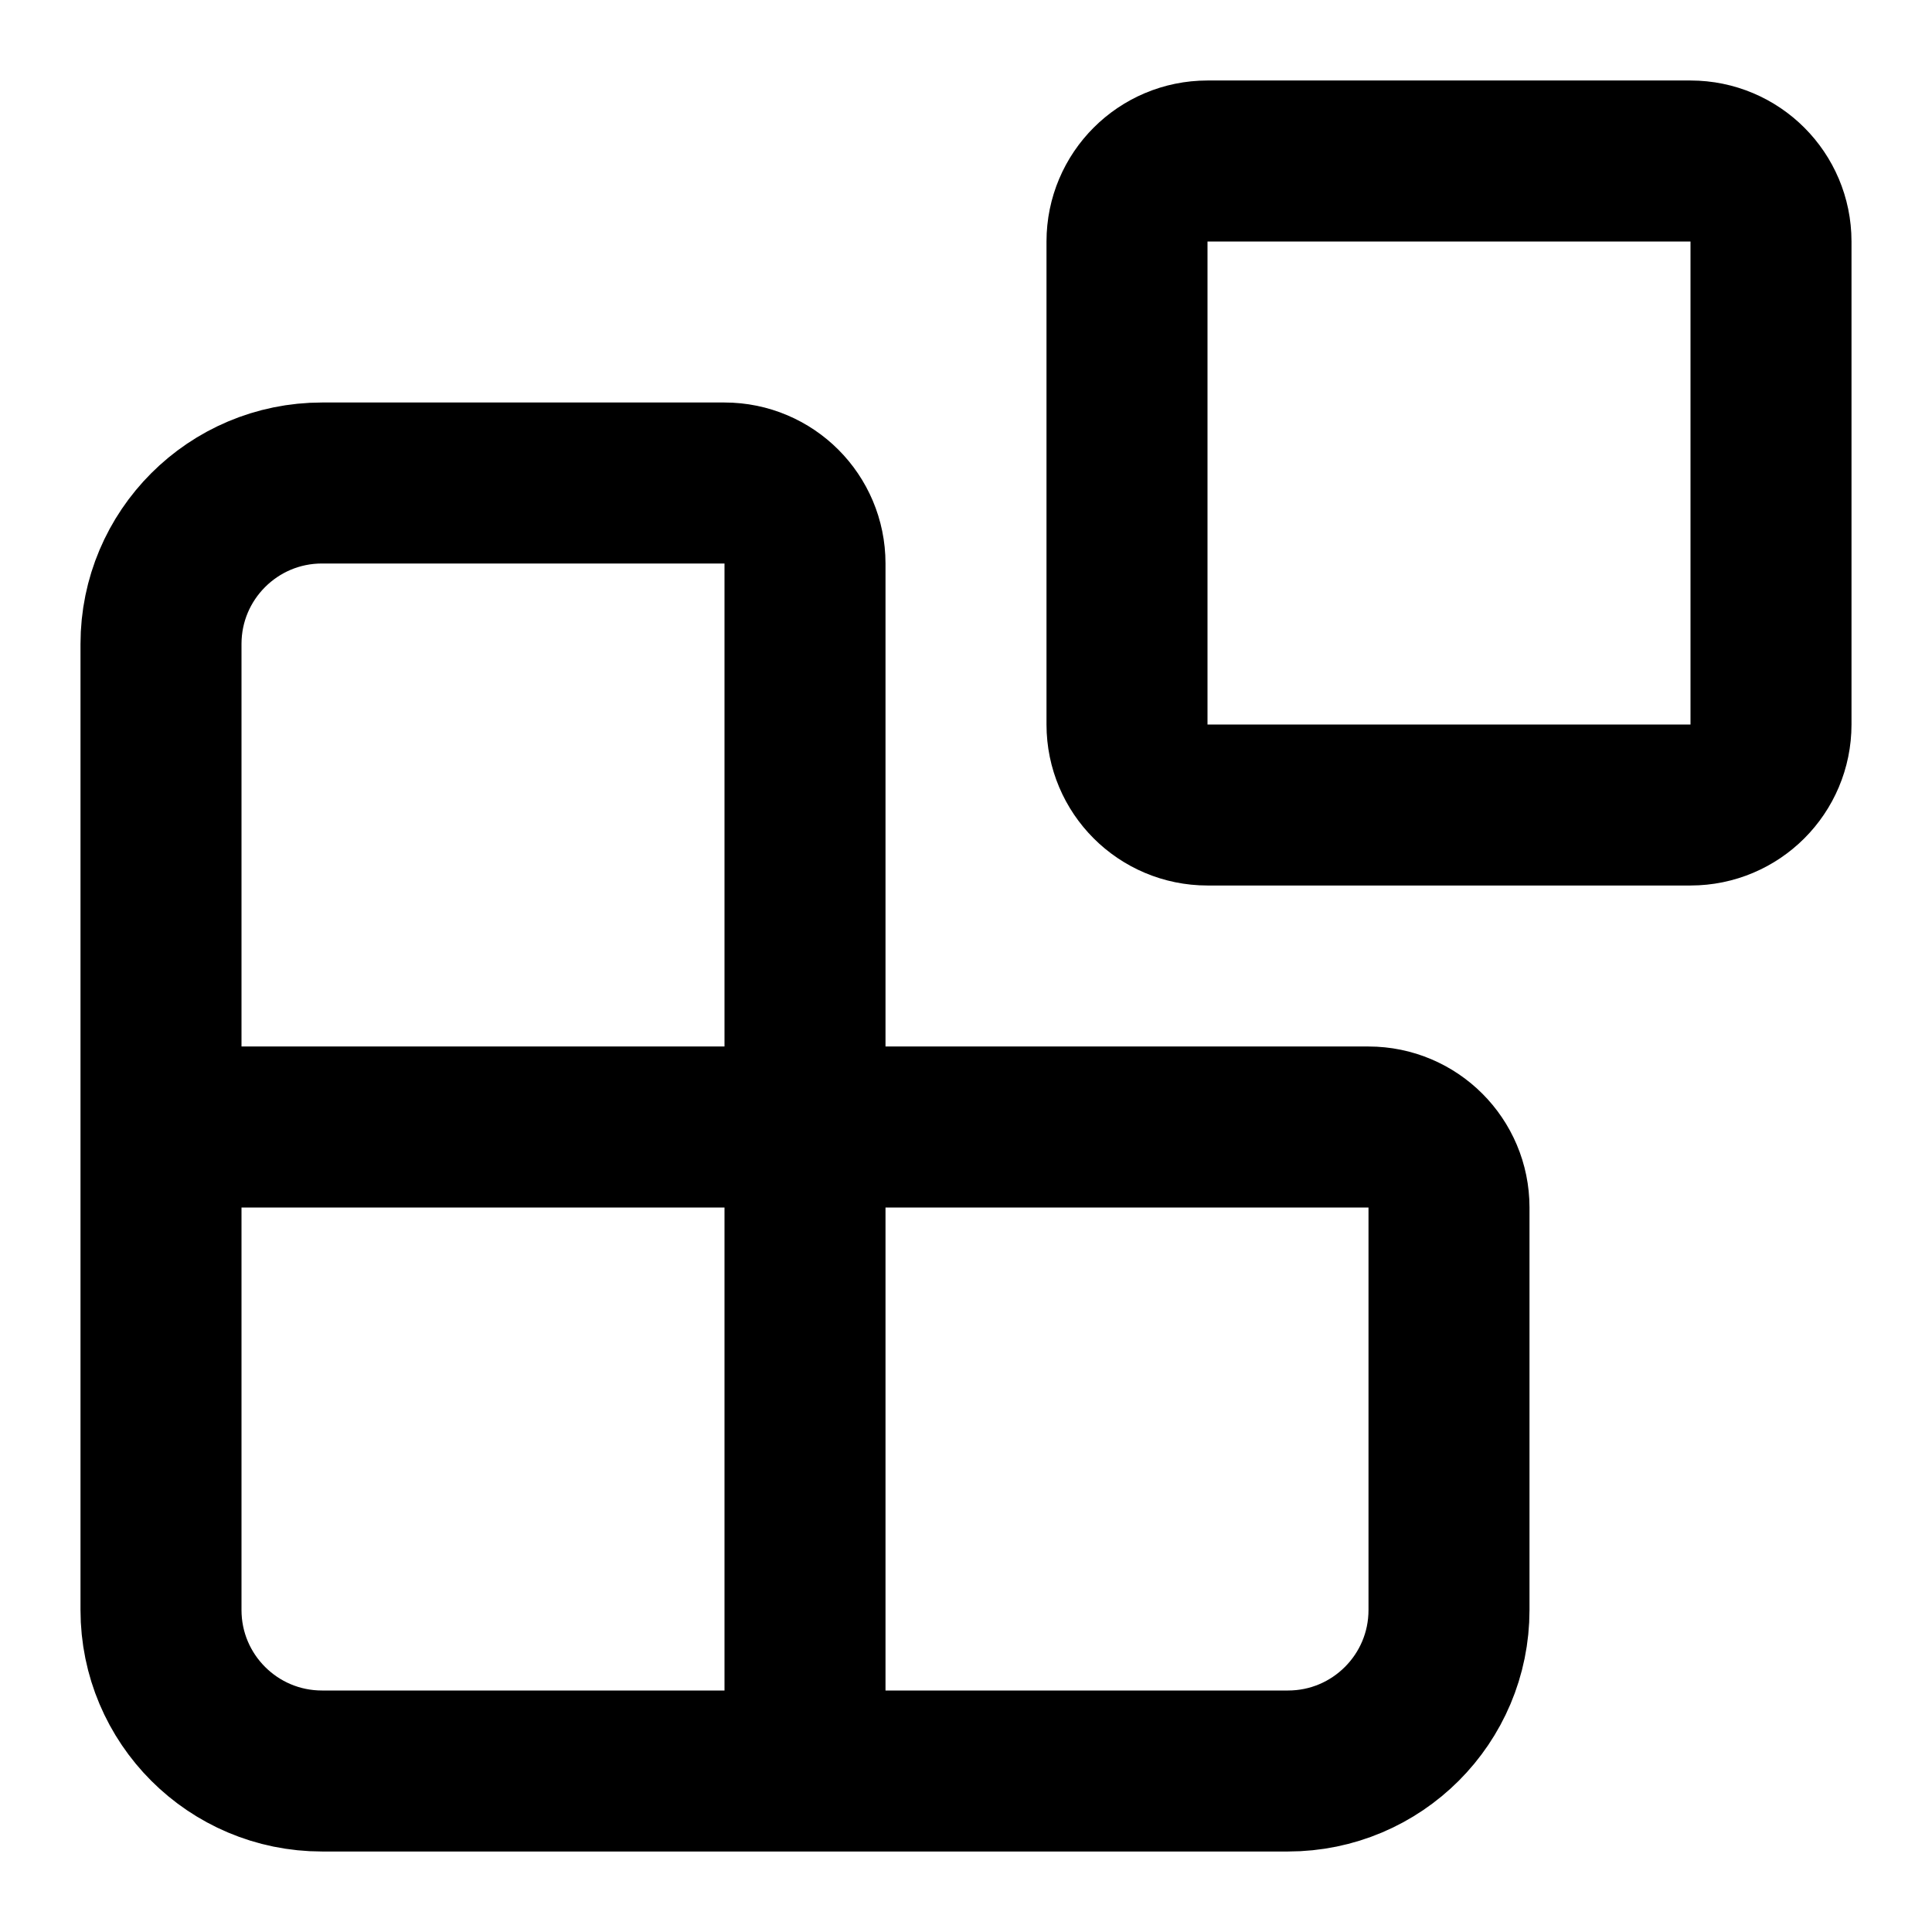
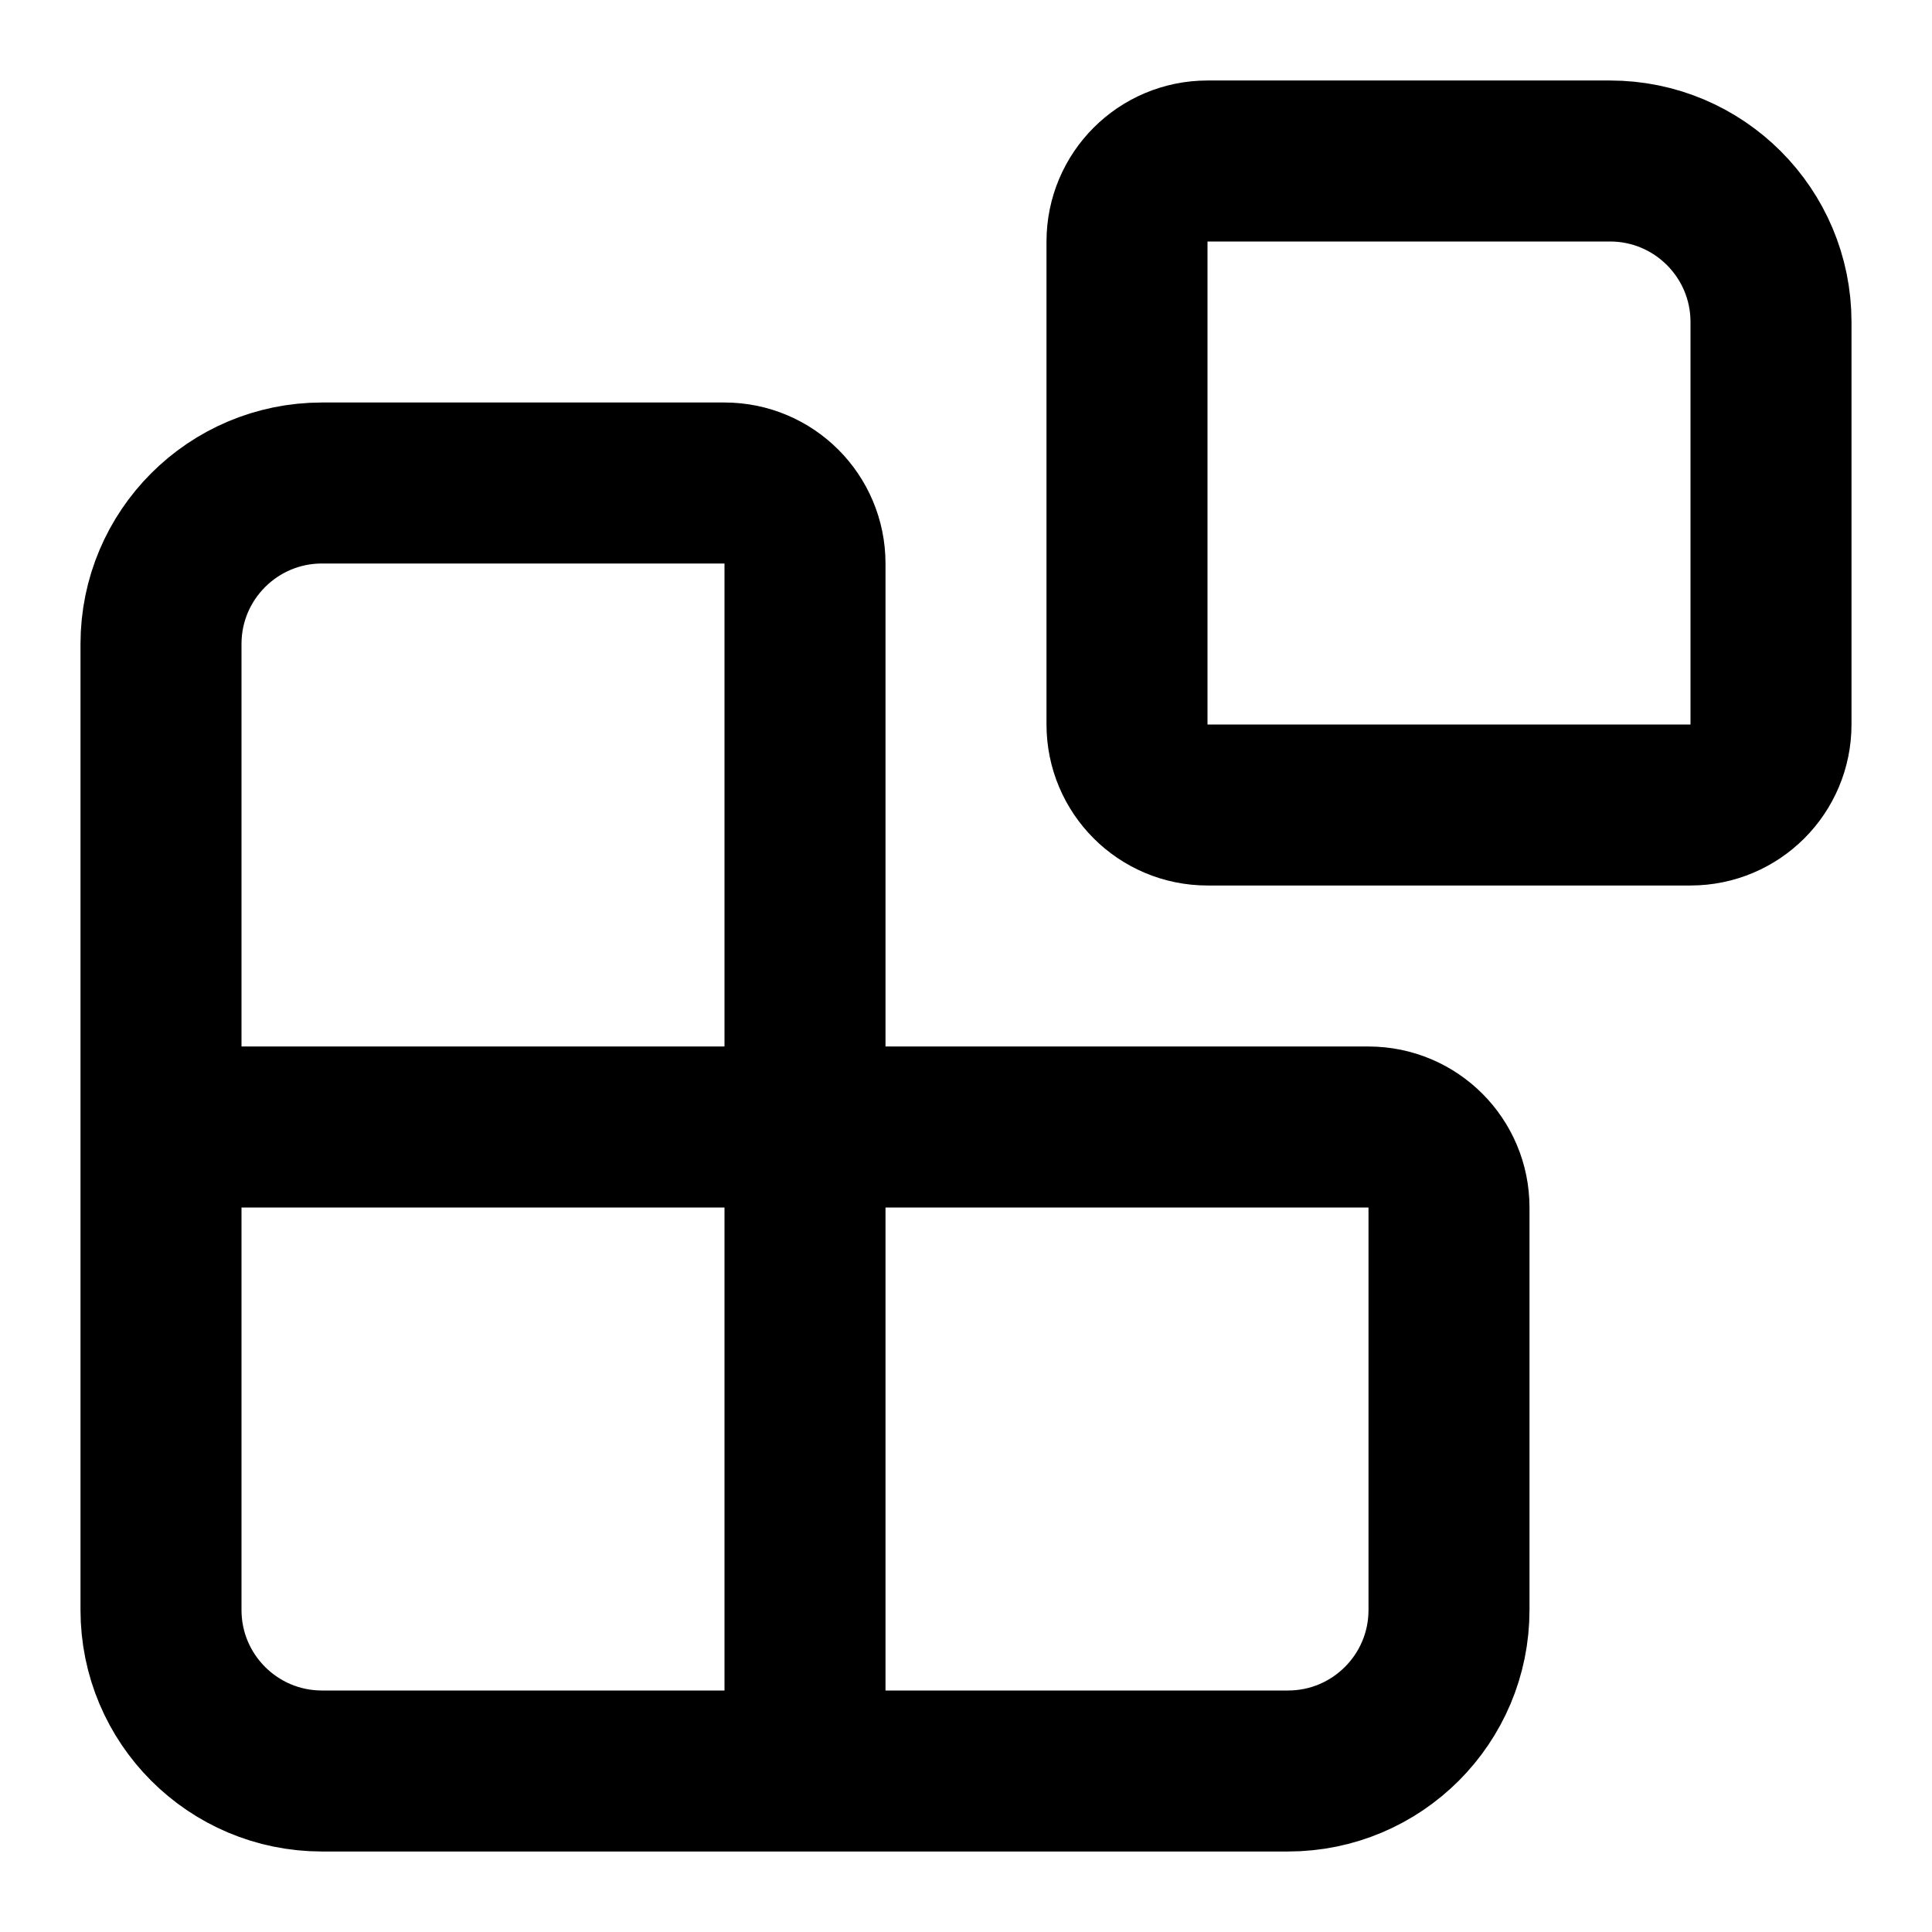
<svg xmlns="http://www.w3.org/2000/svg" width="24" height="24" viewBox="0 0 24 24" fill="none" stroke="currentColor" stroke-width="2" stroke-linecap="round" stroke-linejoin="round">
  <path d="M10 22V7a1 1 0 0 0-1-1H4a2 2 0 0 0-2 2v12a2 2 0 0 0 2 2h12a2 2 0 0 0 2-2v-5a1 1 0 0 0-1-1H2" />
-   <rect x="14" y="2" width="8" height="8" rx="1" />
+   <path d="M15 10a1 1 0 0 1-1-1V3a1 1 0 0 1 1-1h5a2 2 0 0 1 2 2v5a1 1 0 0 1-1 1z" />
</svg>
